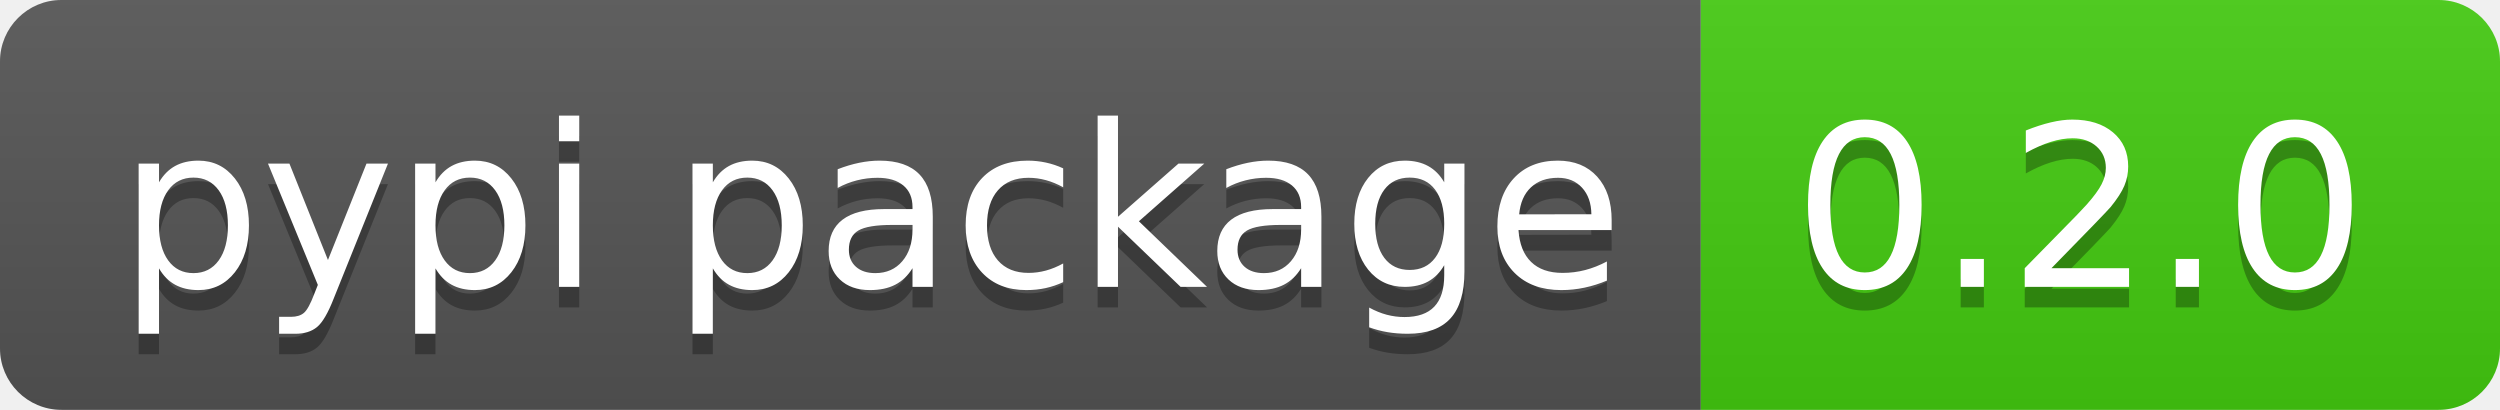
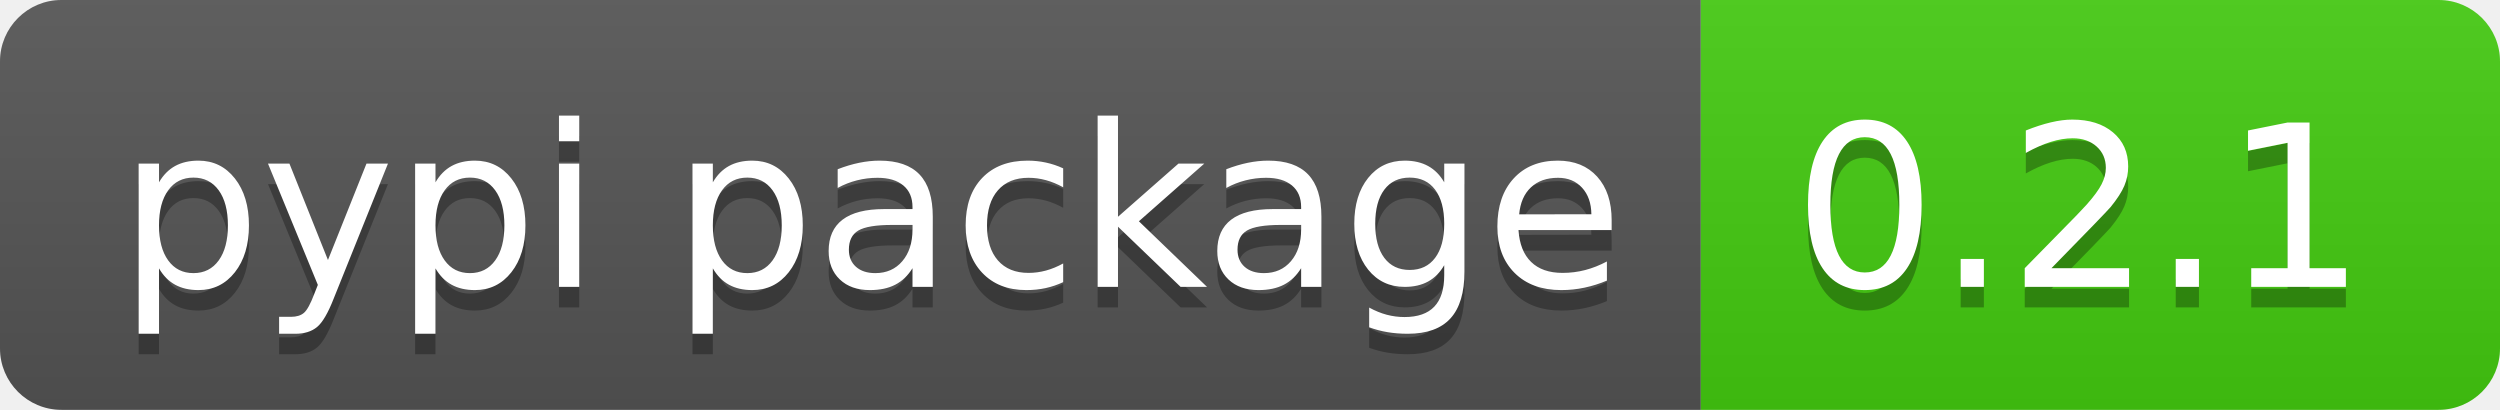
- <svg xmlns="http://www.w3.org/2000/svg" width="122" height="20" role="img" aria-label="pypi package: 0.2.0">
+ <svg xmlns="http://www.w3.org/2000/svg" width="122" height="20" role="img" aria-label="pypi package: 0.2.1">
  <linearGradient id="s" x2="0" y2="100%">
    <stop offset="0" stop-color="#bbb" stop-opacity=".1" />
    <stop offset="1" stop-opacity=".1" />
  </linearGradient>
  <clipPath id="r">
    <rect width="122" height="20" rx="3" fill="#fff" />
  </clipPath>
  <g clip-path="url(#r)">
    <rect width="83" height="20" fill="#555" />
    <rect x="83" width="39" height="20" fill="#4c1" />
    <rect width="122" height="20" fill="url(#s)" />
  </g>
  <g fill="#fff" text-anchor="middle" font-family="Verdana,Geneva,DejaVu Sans,sans-serif" text-rendering="geometricPrecision" font-size="110">
    <text aria-hidden="true" x="425" y="150" fill="#010101" fill-opacity=".3" transform="scale(.1)" textLength="730">pypi package</text>
    <text x="425" y="140" transform="scale(.1)" fill="#fff" textLength="730">pypi package</text>
-     <text aria-hidden="true" x="1015" y="150" fill="#010101" fill-opacity=".3" transform="scale(.1)" textLength="290">0.2.0</text>
-     <text x="1015" y="140" transform="scale(.1)" fill="#fff" textLength="290">0.2.0</text>
+     <text aria-hidden="true" x="1015" y="150" fill="#010101" fill-opacity=".3" transform="scale(.1)" textLength="290">0.2.1</text>
+     <text x="1015" y="140" transform="scale(.1)" fill="#fff" textLength="290">0.2.1</text>
  </g>
</svg>
